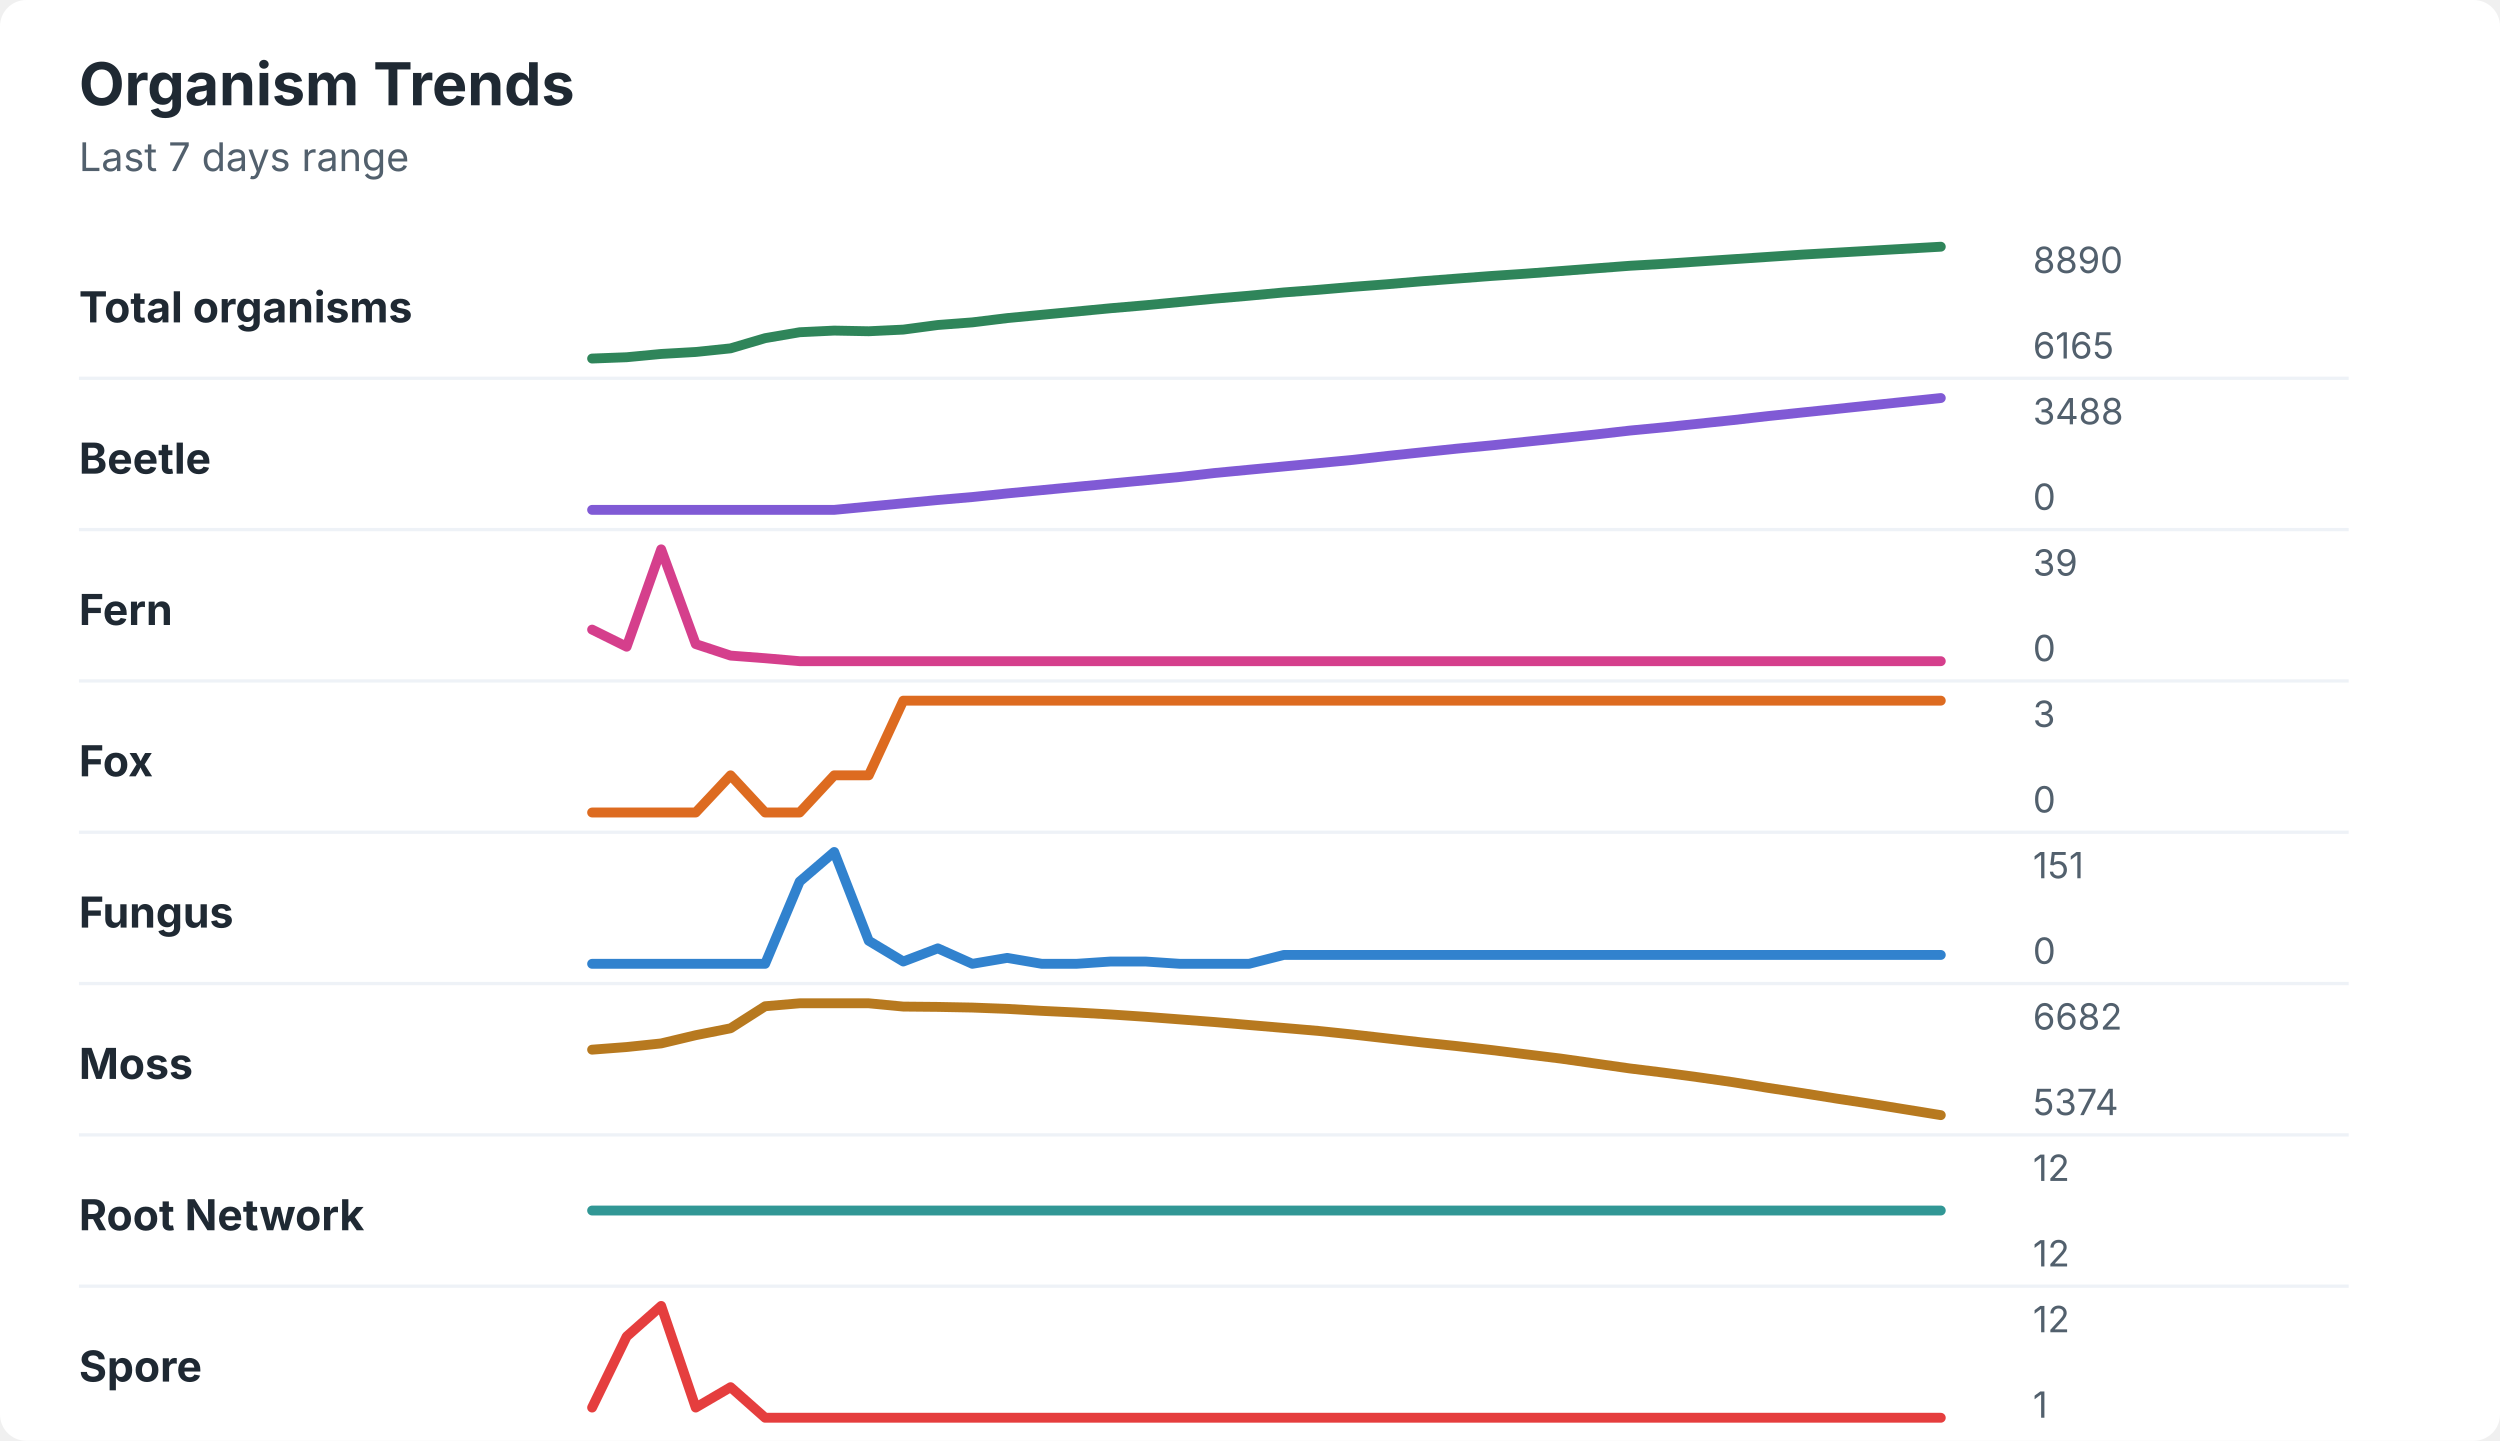
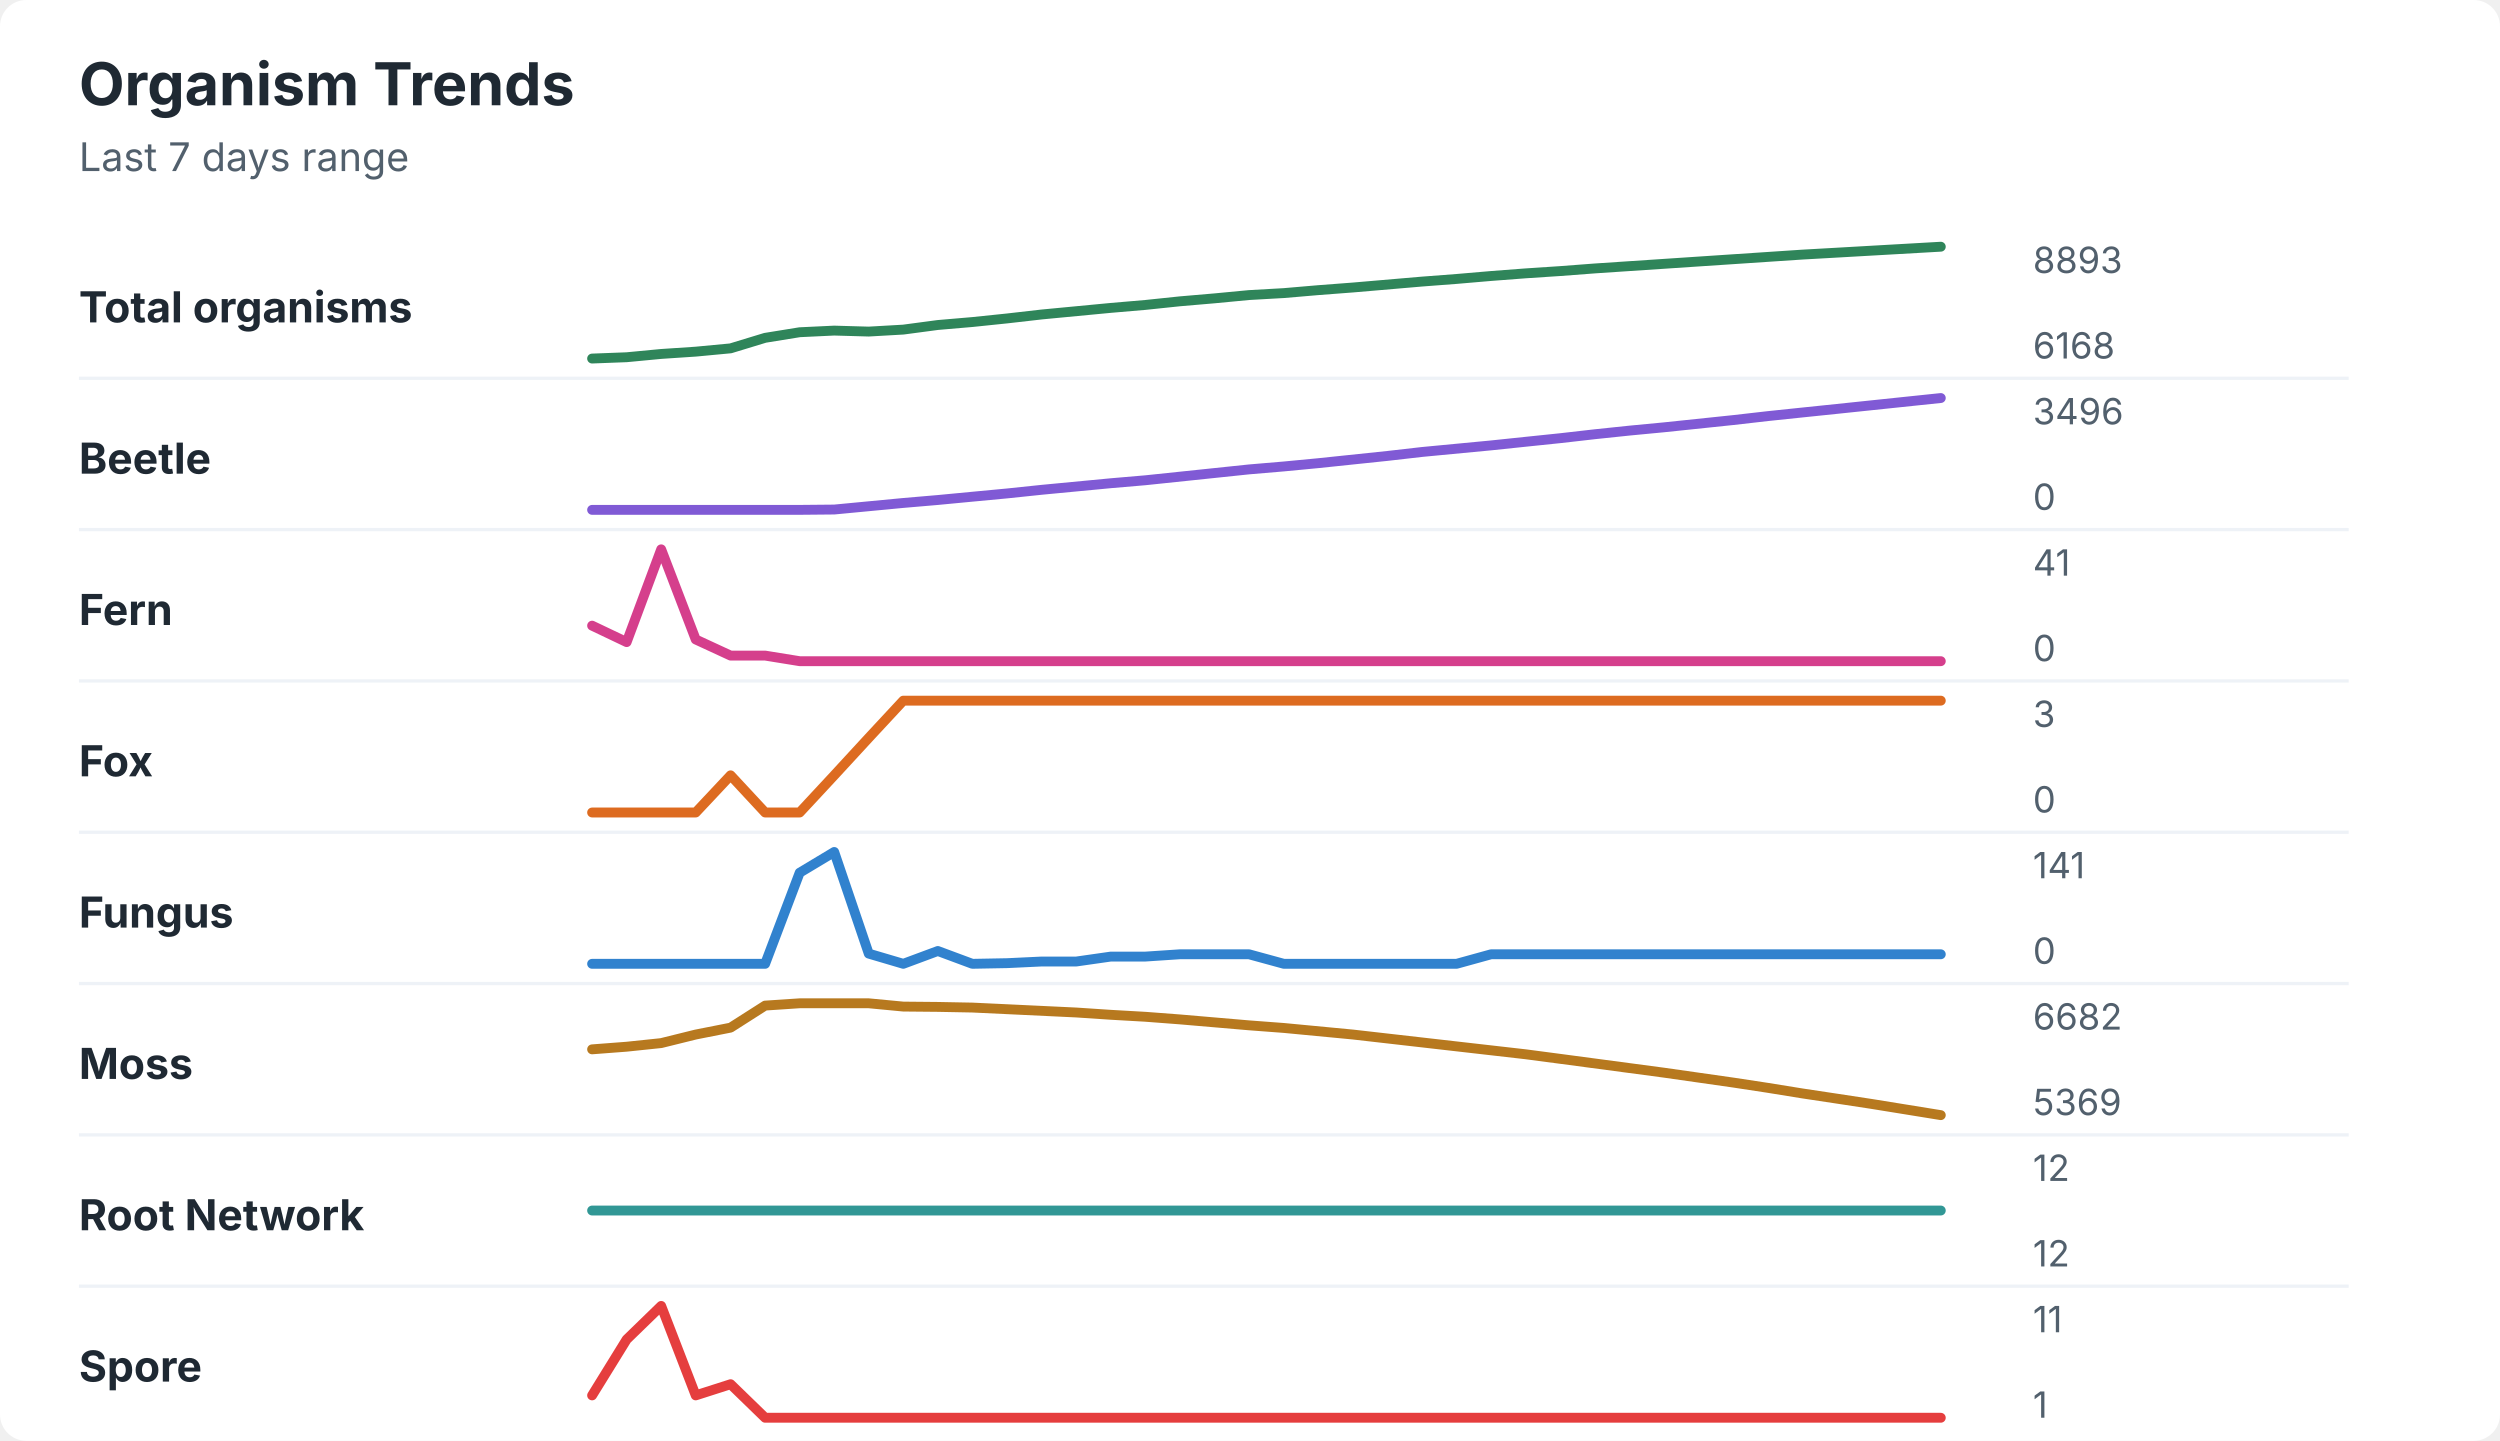
<svg xmlns="http://www.w3.org/2000/svg" width="760" height="438" viewBox="0 0 760 438" role="img" aria-labelledby="title desc">
  <rect width="760" height="438" rx="8" fill="#ffffff" />
  <style>
    text { font-family: -apple-system, BlinkMacSystemFont, "Segoe UI", sans-serif; }
    .title { font-size: 18px; font-weight: 700; fill: #1f2933; }
    .subtitle { font-size: 12px; fill: #52606d; }
    .label { font-size: 13px; font-weight: 650; fill: #1f2933; }
    .axis-value { font-size: 11px; fill: #52606d; }
    .separator { stroke: #eef2f7; stroke-width: 1; }
  </style>
  <text x="24" y="32" class="title">Organism Trends</text>
  <text x="24" y="52" class="subtitle">Last 7 days range</text>
  <text x="24" y="98" class="label">Total organisms</text>
-   <polyline points="180.0,109.0 190.5,108.6 201.0,107.6 211.5,107.0 222.1,105.9 232.6,102.8 243.1,101.0 253.6,100.5 264.1,100.7 274.6,100.2 285.1,98.8 295.6,98.0 306.2,96.7 316.7,95.7 327.2,94.7 337.7,93.7 348.2,92.8 358.7,91.8 369.2,90.8 379.7,89.9 390.3,88.9 400.8,88.1 411.3,87.2 421.8,86.4 432.3,85.5 442.8,84.7 453.3,83.9 463.8,83.2 474.4,82.4 484.9,81.6 495.4,80.8 505.9,80.2 516.4,79.5 526.9,78.8 537.4,78.1 547.9,77.4 558.5,76.8 569.0,76.2 579.5,75.6 590.0,75.0 " fill="none" stroke="#2f855a" stroke-width="3" stroke-linecap="round" stroke-linejoin="round" />
-   <text x="618" y="83" class="axis-value">8890</text>
-   <text x="618" y="109" class="axis-value">6165</text>
+   <polyline points="180.0,109.0 190.5,108.6 201.0,107.6 211.5,106.9 222.1,105.9 232.6,102.7 243.1,101.0 253.6,100.5 264.1,100.8 274.6,100.2 285.1,98.8 295.6,97.9 306.2,96.8 316.7,95.6 327.2,94.6 337.7,93.6 348.2,92.7 358.7,91.6 369.2,90.7 379.7,89.7 390.3,89.1 400.8,88.2 411.3,87.4 421.8,86.5 432.3,85.6 442.8,84.8 453.3,83.9 463.8,83.1 474.4,82.4 484.9,81.6 495.4,80.9 505.9,80.2 516.4,79.5 526.9,78.8 537.4,78.1 547.9,77.4 558.5,76.8 569.0,76.2 579.5,75.6 590.0,75.0 " fill="none" stroke="#2f855a" stroke-width="3" stroke-linecap="round" stroke-linejoin="round" />
+   <text x="618" y="83" class="axis-value">8893</text>
+   <text x="618" y="109" class="axis-value">6168</text>
  <line x1="24" y1="115.0" x2="714" y2="115.0" class="separator" />
  <text x="24" y="144" class="label">Beetle</text>
-   <polyline points="180.0,155.0 190.5,155.0 201.0,155.0 211.5,155.0 222.1,155.0 232.6,155.0 243.1,155.0 253.6,155.0 264.1,154.0 274.6,153.0 285.1,152.0 295.6,151.1 306.2,150.0 316.7,149.0 327.2,148.0 337.7,147.0 348.2,146.0 358.7,145.0 369.2,143.8 379.7,142.8 390.3,141.8 400.8,140.8 411.3,139.8 421.8,138.6 432.3,137.5 442.8,136.4 453.3,135.4 463.8,134.3 474.4,133.2 484.9,132.1 495.4,130.9 505.9,129.9 516.4,128.8 526.9,127.7 537.4,126.5 547.9,125.4 558.5,124.3 569.0,123.2 579.5,122.1 590.0,121.0 " fill="none" stroke="#805ad5" stroke-width="3" stroke-linecap="round" stroke-linejoin="round" />
-   <text x="618" y="129" class="axis-value">3488</text>
+   <polyline points="180.0,155.0 190.5,155.0 201.0,155.0 211.5,155.0 222.1,155.0 232.6,155.0 243.1,155.0 253.6,154.9 264.1,153.9 274.6,152.9 285.1,152.0 295.6,151.0 306.2,150.0 316.7,148.9 327.2,147.9 337.7,146.9 348.2,146.0 358.7,144.9 369.2,143.8 379.7,142.7 390.3,141.8 400.8,140.8 411.3,139.7 421.8,138.6 432.3,137.4 442.8,136.4 453.3,135.4 463.8,134.3 474.4,133.2 484.9,132.0 495.4,130.9 505.9,129.9 516.4,128.8 526.9,127.7 537.4,126.5 547.9,125.4 558.5,124.3 569.0,123.2 579.5,122.1 590.0,121.0 " fill="none" stroke="#805ad5" stroke-width="3" stroke-linecap="round" stroke-linejoin="round" />
+   <text x="618" y="129" class="axis-value">3496</text>
  <text x="618" y="155" class="axis-value">0</text>
  <line x1="24" y1="161.0" x2="714" y2="161.0" class="separator" />
  <text x="24" y="190" class="label">Fern</text>
-   <polyline points="180.0,191.4 190.5,196.6 201.0,167.0 211.5,195.8 222.1,199.3 232.6,200.1 243.1,201.0 253.6,201.0 264.1,201.0 274.6,201.0 285.1,201.0 295.6,201.0 306.2,201.0 316.7,201.0 327.2,201.0 337.7,201.0 348.2,201.0 358.7,201.0 369.2,201.0 379.7,201.0 390.3,201.0 400.8,201.0 411.3,201.0 421.8,201.0 432.3,201.0 442.8,201.0 453.3,201.0 463.8,201.0 474.4,201.0 484.9,201.0 495.4,201.0 505.9,201.0 516.4,201.0 526.9,201.0 537.4,201.0 547.9,201.0 558.5,201.0 569.0,201.0 579.5,201.0 590.0,201.0 " fill="none" stroke="#d53f8c" stroke-width="3" stroke-linecap="round" stroke-linejoin="round" />
-   <text x="618" y="175" class="axis-value">39</text>
+   <polyline points="180.0,190.2 190.5,195.2 201.0,167.0 211.5,194.4 222.1,199.3 232.6,199.3 243.1,201.0 253.6,201.0 264.1,201.0 274.6,201.0 285.1,201.0 295.6,201.0 306.2,201.0 316.7,201.0 327.2,201.0 337.7,201.0 348.2,201.0 358.7,201.0 369.2,201.0 379.7,201.0 390.3,201.0 400.8,201.0 411.3,201.0 421.8,201.0 432.3,201.0 442.8,201.0 453.3,201.0 463.8,201.0 474.4,201.0 484.9,201.0 495.4,201.0 505.9,201.0 516.4,201.0 526.9,201.0 537.4,201.0 547.9,201.0 558.5,201.0 569.0,201.0 579.5,201.0 590.0,201.0 " fill="none" stroke="#d53f8c" stroke-width="3" stroke-linecap="round" stroke-linejoin="round" />
+   <text x="618" y="175" class="axis-value">41</text>
  <text x="618" y="201" class="axis-value">0</text>
  <line x1="24" y1="207.0" x2="714" y2="207.0" class="separator" />
  <text x="24" y="236" class="label">Fox</text>
-   <polyline points="180.0,247.0 190.5,247.0 201.0,247.0 211.5,247.0 222.1,235.7 232.6,247.0 243.1,247.0 253.6,235.7 264.1,235.7 274.6,213.0 285.1,213.0 295.6,213.0 306.2,213.0 316.7,213.0 327.2,213.0 337.7,213.0 348.2,213.0 358.7,213.0 369.2,213.0 379.7,213.0 390.3,213.0 400.8,213.0 411.3,213.0 421.8,213.0 432.3,213.0 442.8,213.0 453.3,213.0 463.8,213.0 474.4,213.0 484.9,213.0 495.4,213.0 505.9,213.0 516.4,213.0 526.9,213.0 537.4,213.0 547.9,213.0 558.5,213.0 569.0,213.0 579.5,213.0 590.0,213.0 " fill="none" stroke="#dd6b20" stroke-width="3" stroke-linecap="round" stroke-linejoin="round" />
+   <polyline points="180.0,247.0 190.5,247.0 201.0,247.0 211.5,247.0 222.1,235.7 232.6,247.0 243.1,247.0 253.6,235.7 264.1,224.3 274.6,213.0 285.1,213.0 295.6,213.0 306.2,213.0 316.7,213.0 327.2,213.0 337.7,213.0 348.2,213.0 358.7,213.0 369.2,213.0 379.7,213.0 390.3,213.0 400.8,213.0 411.3,213.0 421.8,213.0 432.3,213.0 442.8,213.0 453.3,213.0 463.8,213.0 474.4,213.0 484.9,213.0 495.4,213.0 505.9,213.0 516.4,213.0 526.9,213.0 537.4,213.0 547.9,213.0 558.5,213.0 569.0,213.0 579.5,213.0 590.0,213.0 " fill="none" stroke="#dd6b20" stroke-width="3" stroke-linecap="round" stroke-linejoin="round" />
  <text x="618" y="221" class="axis-value">3</text>
  <text x="618" y="247" class="axis-value">0</text>
  <line x1="24" y1="253.0" x2="714" y2="253.0" class="separator" />
  <text x="24" y="282" class="label">Fungus</text>
-   <polyline points="180.0,293.0 190.5,293.0 201.0,293.0 211.5,293.0 222.1,293.0 232.6,293.0 243.1,268.0 253.6,259.0 264.1,286.0 274.6,292.3 285.1,288.3 295.6,293.0 306.2,291.2 316.7,293.0 327.2,293.0 337.7,292.3 348.2,292.3 358.7,293.0 369.2,293.0 379.7,293.0 390.3,290.3 400.8,290.3 411.3,290.3 421.8,290.3 432.3,290.3 442.8,290.3 453.3,290.3 463.8,290.3 474.4,290.3 484.9,290.3 495.4,290.3 505.9,290.3 516.4,290.3 526.9,290.3 537.4,290.3 547.9,290.3 558.5,290.3 569.0,290.3 579.5,290.3 590.0,290.3 " fill="none" stroke="#3182ce" stroke-width="3" stroke-linecap="round" stroke-linejoin="round" />
-   <text x="618" y="267" class="axis-value">151</text>
+   <polyline points="180.0,293.0 190.5,293.0 201.0,293.0 211.5,293.0 222.1,293.0 232.6,293.0 243.1,265.3 253.6,259.0 264.1,289.9 274.6,293.0 285.1,289.1 295.6,293.0 306.2,292.8 316.7,292.3 327.2,292.3 337.7,290.8 348.2,290.8 358.7,290.1 369.2,290.1 379.7,290.1 390.3,293.0 400.8,293.0 411.3,293.0 421.8,293.0 432.3,293.0 442.8,293.0 453.3,290.1 463.8,290.1 474.4,290.1 484.9,290.1 495.4,290.1 505.9,290.1 516.4,290.1 526.9,290.1 537.4,290.1 547.9,290.1 558.5,290.1 569.0,290.1 579.5,290.1 590.0,290.1 " fill="none" stroke="#3182ce" stroke-width="3" stroke-linecap="round" stroke-linejoin="round" />
+   <text x="618" y="267" class="axis-value">141</text>
  <text x="618" y="293" class="axis-value">0</text>
  <line x1="24" y1="299.0" x2="714" y2="299.0" class="separator" />
  <text x="24" y="328" class="label">Moss</text>
-   <polyline points="180.0,319.1 190.5,318.3 201.0,317.2 211.5,314.7 222.1,312.6 232.6,305.9 243.1,305.0 253.6,305.0 264.1,305.0 274.6,306.0 285.1,306.1 295.6,306.3 306.2,306.7 316.7,307.3 327.2,307.8 337.7,308.4 348.2,309.1 358.7,309.9 369.2,310.7 379.7,311.6 390.3,312.5 400.8,313.4 411.3,314.5 421.8,315.7 432.3,316.9 442.8,318.0 453.3,319.2 463.8,320.5 474.4,321.8 484.9,323.3 495.4,324.8 505.9,326.1 516.4,327.5 526.9,329.0 537.4,330.7 547.9,332.3 558.5,334.0 569.0,335.6 579.5,337.3 590.0,339.0 " fill="none" stroke="#b7791f" stroke-width="3" stroke-linecap="round" stroke-linejoin="round" />
+   <polyline points="180.0,319.0 190.5,318.2 201.0,317.1 211.5,314.5 222.1,312.4 232.6,305.7 243.1,305.0 253.6,305.0 264.1,305.0 274.6,306.0 285.1,306.1 295.6,306.3 306.2,306.8 316.7,307.3 327.2,307.8 337.7,308.5 348.2,309.1 358.7,309.9 369.2,310.8 379.7,311.7 390.3,312.5 400.8,313.5 411.3,314.5 421.8,315.7 432.3,316.9 442.8,318.1 453.3,319.3 463.8,320.5 474.4,321.9 484.9,323.3 495.4,324.7 505.9,326.1 516.4,327.6 526.9,329.1 537.4,330.7 547.9,332.4 558.5,334.0 569.0,335.6 579.5,337.3 590.0,339.0 " fill="none" stroke="#b7791f" stroke-width="3" stroke-linecap="round" stroke-linejoin="round" />
  <text x="618" y="313" class="axis-value">6682</text>
-   <text x="618" y="339" class="axis-value">5374</text>
+   <text x="618" y="339" class="axis-value">5369</text>
  <line x1="24" y1="345.0" x2="714" y2="345.0" class="separator" />
  <text x="24" y="374" class="label">Root Network</text>
  <polyline points="180.0,368.0 190.5,368.0 201.0,368.0 211.5,368.0 222.1,368.0 232.6,368.0 243.1,368.0 253.6,368.0 264.1,368.0 274.6,368.0 285.1,368.0 295.6,368.0 306.2,368.0 316.7,368.0 327.2,368.0 337.7,368.0 348.2,368.0 358.7,368.0 369.2,368.0 379.7,368.0 390.3,368.0 400.8,368.0 411.3,368.0 421.8,368.0 432.3,368.0 442.8,368.0 453.3,368.0 463.8,368.0 474.4,368.0 484.9,368.0 495.4,368.0 505.9,368.0 516.4,368.0 526.9,368.0 537.4,368.0 547.9,368.0 558.5,368.0 569.0,368.0 579.5,368.0 590.0,368.0 " fill="none" stroke="#319795" stroke-width="3" stroke-linecap="round" stroke-linejoin="round" />
  <text x="618" y="359" class="axis-value">12</text>
  <text x="618" y="385" class="axis-value">12</text>
  <line x1="24" y1="391.0" x2="714" y2="391.0" class="separator" />
  <text x="24" y="420" class="label">Spore</text>
-   <polyline points="180.0,427.9 190.5,406.3 201.0,397.0 211.5,427.9 222.1,421.7 232.6,431.0 243.1,431.0 253.6,431.0 264.1,431.0 274.6,431.0 285.1,431.0 295.6,431.0 306.2,431.0 316.7,431.0 327.2,431.0 337.7,431.0 348.2,431.0 358.7,431.0 369.2,431.0 379.7,431.0 390.3,431.0 400.8,431.0 411.3,431.0 421.8,431.0 432.3,431.0 442.8,431.0 453.3,431.0 463.8,431.0 474.4,431.0 484.9,431.0 495.4,431.0 505.9,431.0 516.4,431.0 526.9,431.0 537.4,431.0 547.9,431.0 558.5,431.0 569.0,431.0 579.5,431.0 590.0,431.0 " fill="none" stroke="#e53e3e" stroke-width="3" stroke-linecap="round" stroke-linejoin="round" />
-   <text x="618" y="405" class="axis-value">12</text>
+   <polyline points="180.0,424.2 190.5,407.2 201.0,397.0 211.5,424.2 222.1,420.8 232.6,431.0 243.1,431.0 253.6,431.0 264.1,431.0 274.6,431.0 285.1,431.0 295.6,431.0 306.2,431.0 316.7,431.0 327.2,431.0 337.7,431.0 348.2,431.0 358.7,431.0 369.2,431.0 379.7,431.0 390.3,431.0 400.8,431.0 411.3,431.0 421.8,431.0 432.3,431.0 442.8,431.0 453.3,431.0 463.8,431.0 474.4,431.0 484.9,431.0 495.4,431.0 505.9,431.0 516.4,431.0 526.9,431.0 537.4,431.0 547.9,431.0 558.5,431.0 569.0,431.0 579.5,431.0 590.0,431.0 " fill="none" stroke="#e53e3e" stroke-width="3" stroke-linecap="round" stroke-linejoin="round" />
+   <text x="618" y="405" class="axis-value">11</text>
  <text x="618" y="431" class="axis-value">1</text>
</svg>
